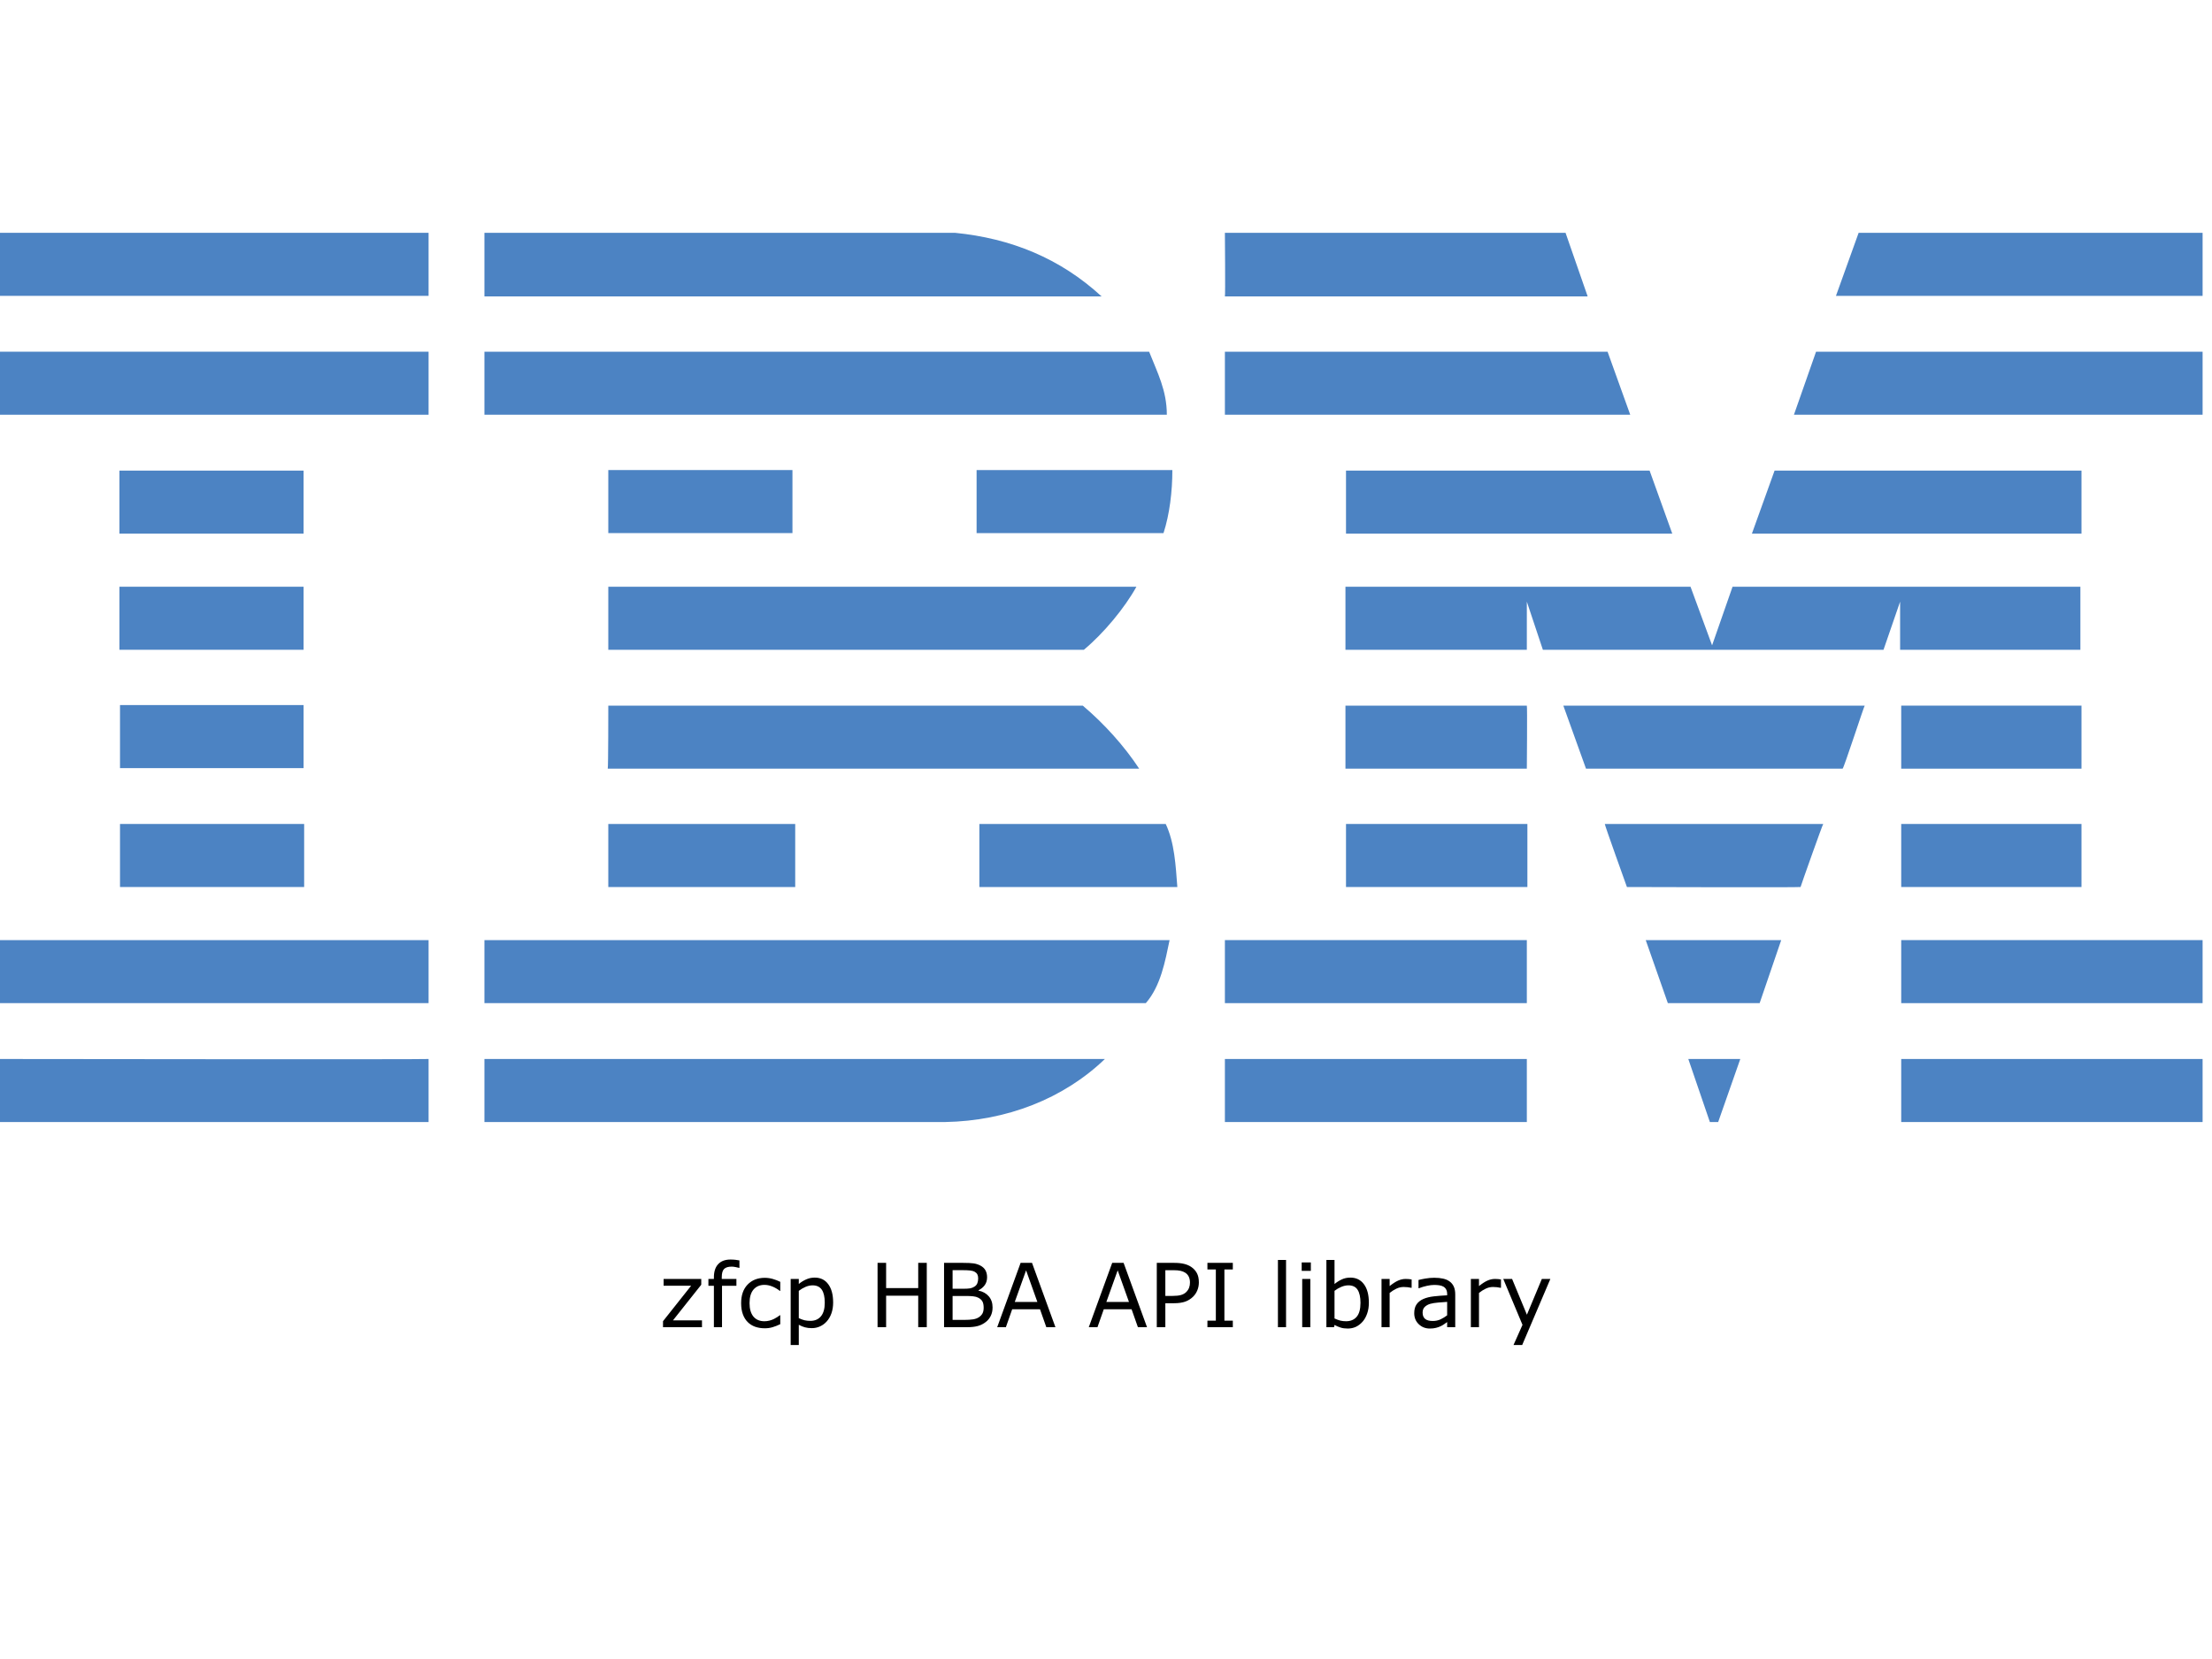
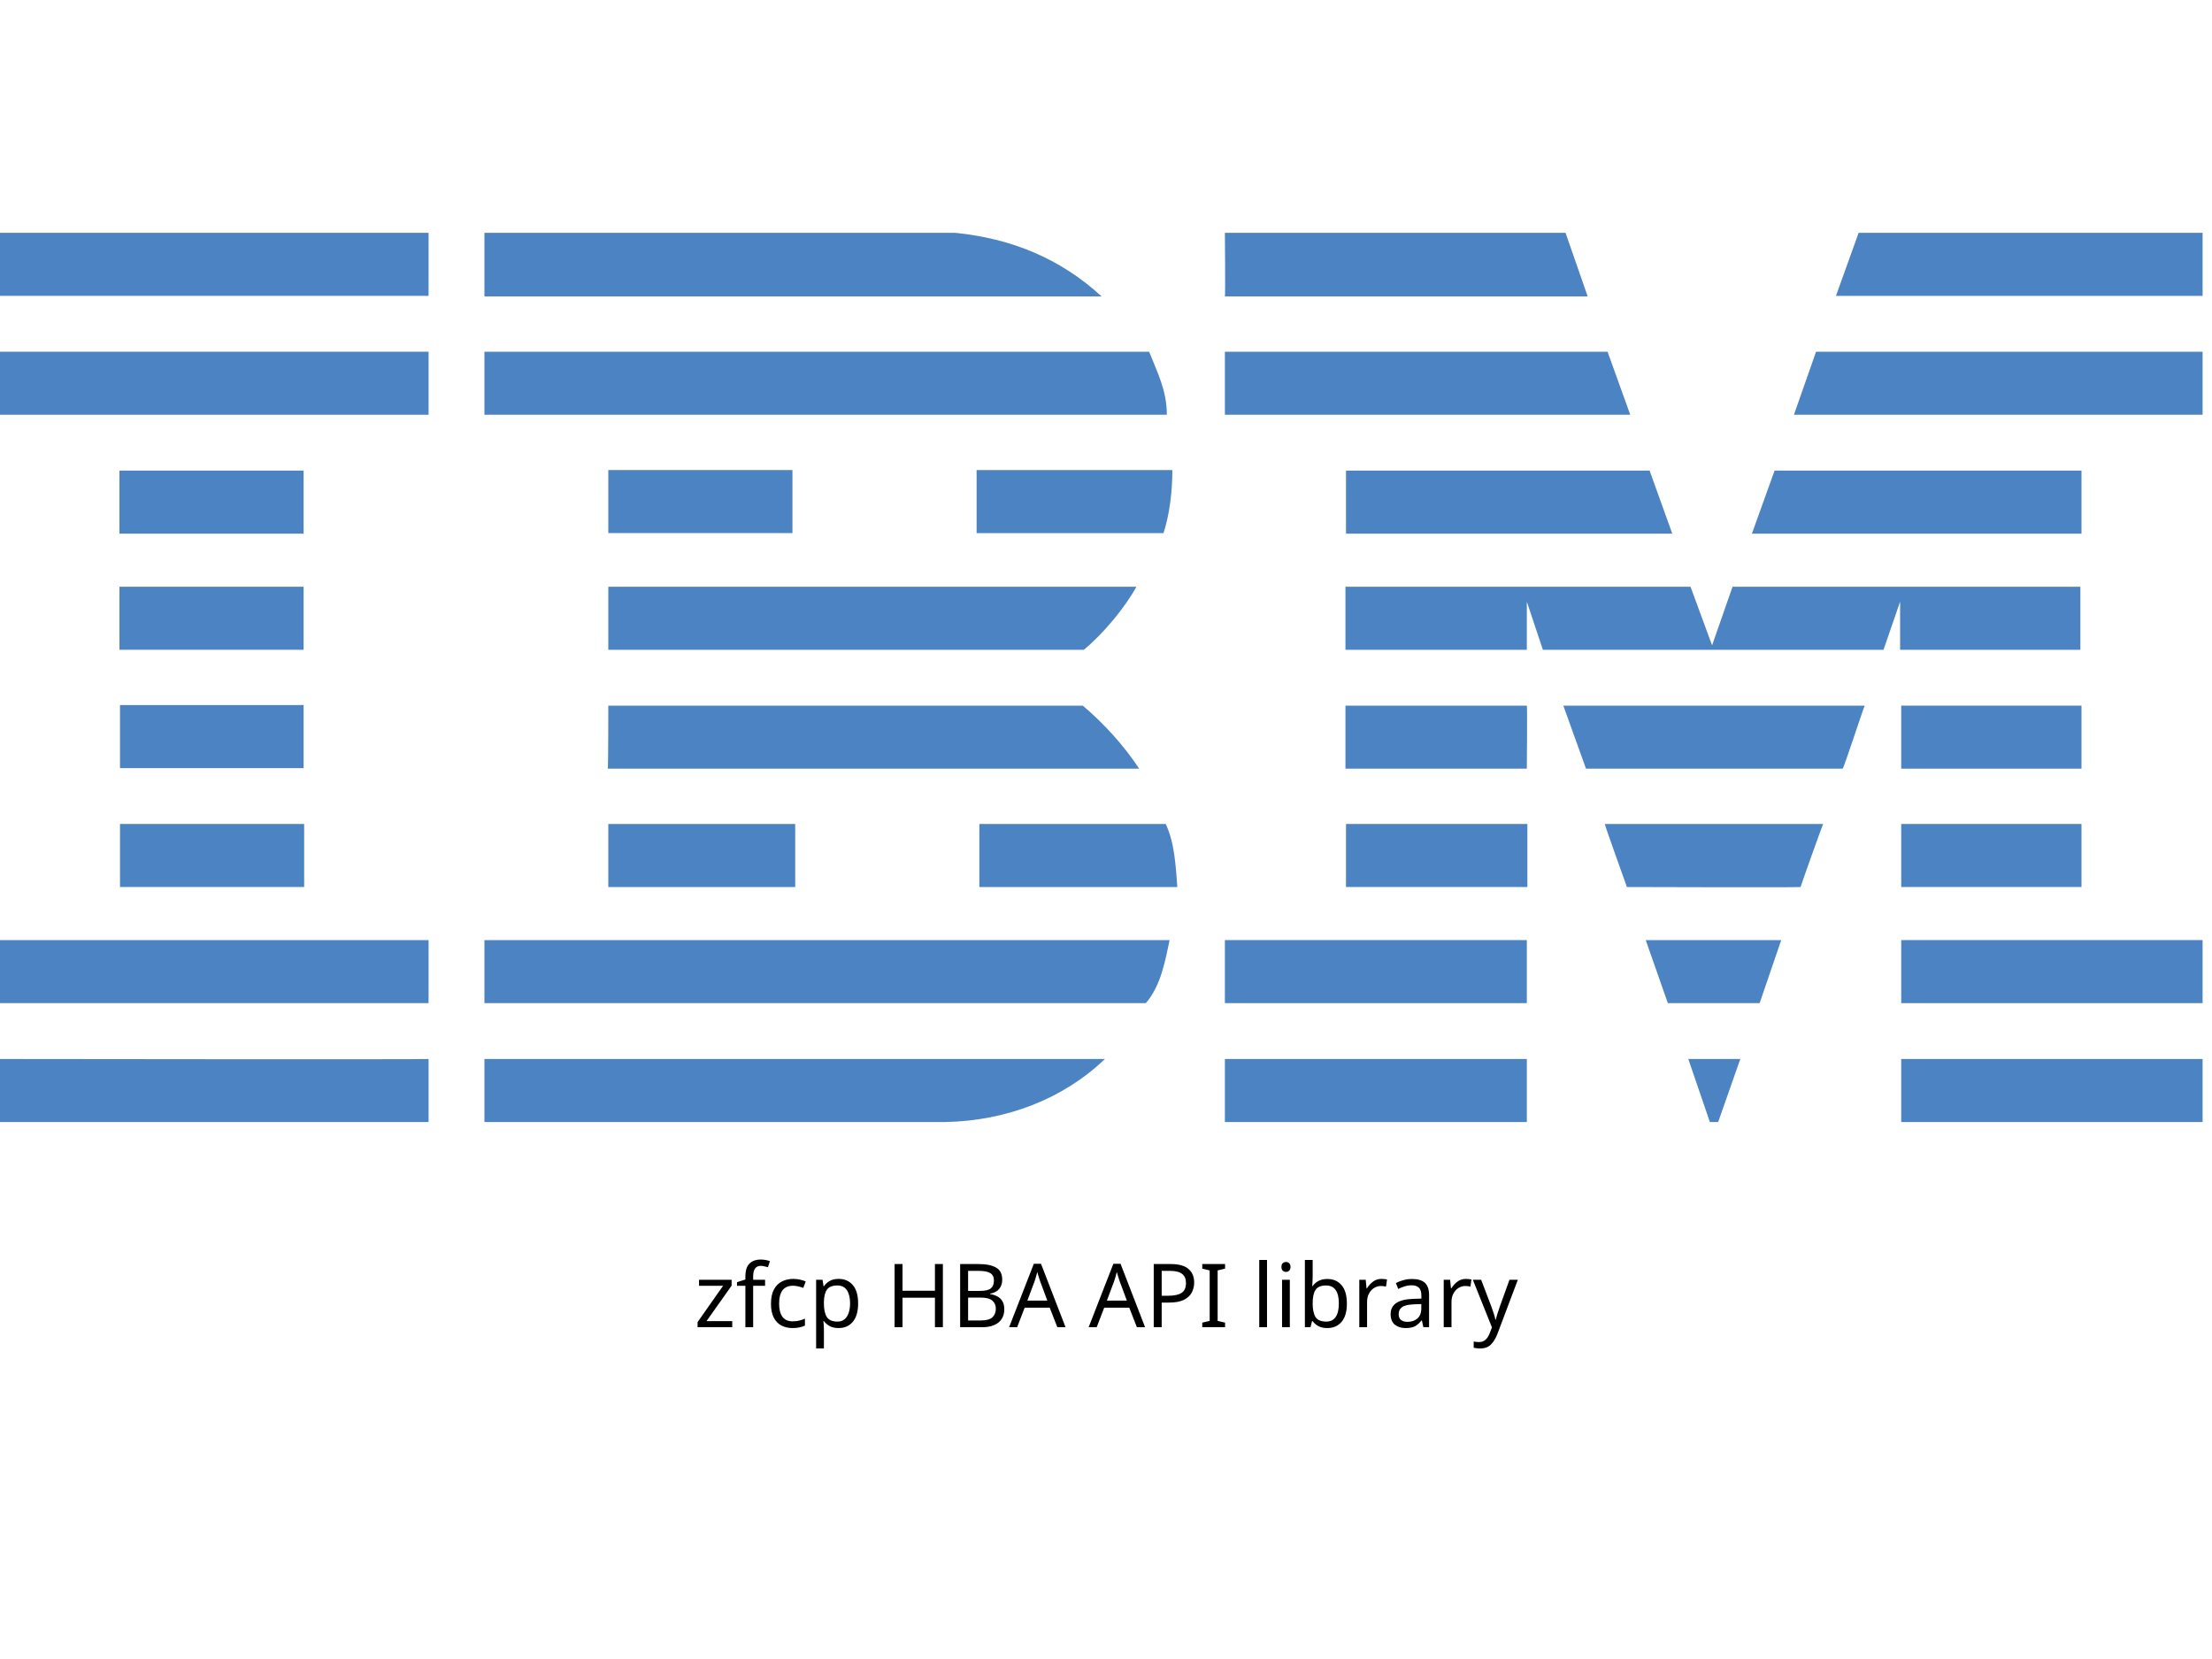
- <svg xmlns="http://www.w3.org/2000/svg" id="Layer_1" x="0px" y="0px" viewBox="0 0 400 300" style="enable-background:new 0 0 400 245;" xml:space="preserve" version="1.1">
-   <defs id="defs31" />
-   <style type="text/css" id="style1"> .st0{fill:#4C83C3;} </style>
-   <g id="g31">
-     <polygon class="st0" points="398.3,53.5 332,53.5 336.1,42.1 398.3,42.1 " id="polygon1" />
-     <path class="st0" d="M221.5,42.1l61.6,0l4,11.5c0,0-65.6,0-65.6,0C221.6,53.5,221.5,42.1,221.5,42.1z" id="path1" />
-     <path class="st0" d="M172.7,42.1c10.1,1,19,4.6,26.5,11.5c0,0-111.6,0-111.6,0c0,0,0-11.5,0-11.5L172.7,42.1z" id="path2" />
-     <g id="g3">
-       <rect x="0" y="42.1" class="st0" width="77.5" height="11.4" id="rect2" />
-       <path class="st0" d="M38.8,47.8" id="path3" />
+ <svg xmlns="http://www.w3.org/2000/svg" id="Layer_1" x="0px" y="0px" viewBox="0 0 400 300" style="enable-background:new 0 0 400 245;" xml:space="preserve">
+   <style type="text/css"> .st0{fill:#4C83C3;} </style>
+   <g>
+     <polygon class="st0" points="398.3,53.5 332,53.5 336.1,42.1 398.3,42.1 " />
+     <path class="st0" d="M221.5,42.1l61.6,0l4,11.5c0,0-65.6,0-65.6,0C221.6,53.5,221.5,42.1,221.5,42.1z" />
+     <path class="st0" d="M172.7,42.1c10.1,1,19,4.6,26.5,11.5c0,0-111.6,0-111.6,0c0,0,0-11.5,0-11.5L172.7,42.1z" />
+     <g>
+       <rect x="0" y="42.1" class="st0" width="77.5" height="11.4" />
+       <path class="st0" d="M38.8,47.8" />
    </g>
-     <path class="st0" d="M398.3,75h-73.9c0,0,4-11.4,4-11.4h69.9V75z" id="path4" />
-     <polygon class="st0" points="294.8,75 221.5,75 221.5,63.6 290.7,63.6 " id="polygon4" />
-     <path class="st0" d="M207.8,63.6c1.5,3.8,3.2,7,3.2,11.4H87.6V63.6H207.8z" id="path5" />
-     <g id="g6">
-       <rect x="0" y="63.6" class="st0" width="77.5" height="11.4" id="rect5" />
-       <path class="st0" d="M38.8,69.3" id="path6" />
+     <path class="st0" d="M398.3,75h-73.9c0,0,4-11.4,4-11.4h69.9V75z" />
+     <polygon class="st0" points="294.8,75 221.5,75 221.5,63.6 290.7,63.6 " />
+     <path class="st0" d="M207.8,63.6c1.5,3.8,3.2,7,3.2,11.4H87.6V63.6H207.8z" />
+     <g>
+       <rect x="0" y="63.6" class="st0" width="77.5" height="11.4" />
+       <path class="st0" d="M38.8,69.3" />
    </g>
-     <polygon class="st0" points="316.8,96.5 320.9,85.1 376.4,85.1 376.4,96.5 " id="polygon6" />
-     <polygon class="st0" points="298.3,85.1 302.4,96.5 243.4,96.5 243.4,85.1 " id="polygon7" />
-     <path class="st0" d="M212,85c0,3.9-0.5,8-1.6,11.4h-33.8V85H212z" id="path7" />
-     <g id="g8">
-       <rect x="21.6" y="85.1" class="st0" width="33.3" height="11.4" id="rect7" />
-       <path class="st0" d="M38.3,90.8" id="path8" />
+     <polygon class="st0" points="316.8,96.5 320.9,85.1 376.4,85.1 376.4,96.5 " />
+     <polygon class="st0" points="298.3,85.1 302.4,96.5 243.4,96.5 243.4,85.1 " />
+     <path class="st0" d="M212,85c0,3.9-0.5,8-1.6,11.4h-33.8V85H212z" />
+     <g>
+       <rect x="21.6" y="85.1" class="st0" width="33.3" height="11.4" />
+       <path class="st0" d="M38.3,90.8" />
    </g>
-     <g id="g9">
-       <rect x="110" y="85" class="st0" width="33.3" height="11.4" id="rect8" />
-       <path class="st0" d="M126.6,90.8" id="path9" />
+     <g>
+       <rect x="110" y="85" class="st0" width="33.3" height="11.4" />
+       <path class="st0" d="M126.6,90.8" />
    </g>
-     <path class="st0" d="M276.1,108.8c0,0,0,8.7,0,8.7h-32.8v-11.4h62.4l3.9,10.6c0,0,3.7-10.6,3.7-10.6h62.9v11.4h-32.6 c0,0,0-8.7,0-8.7l-3,8.7l-61.6,0L276.1,108.8z" id="path10" />
-     <path class="st0" d="M110,106.1h95.5v0c-2.1,3.8-5.9,8.4-9.5,11.4c0,0-86,0-86,0C110,117.5,110,106.1,110,106.1z" id="path11" />
-     <g id="g12">
-       <rect x="21.6" y="106.1" class="st0" width="33.3" height="11.4" id="rect11" />
-       <path class="st0" d="M38.3,111.8" id="path12" />
+     <path class="st0" d="M276.1,108.8c0,0,0,8.7,0,8.7h-32.8v-11.4h62.4l3.9,10.6c0,0,3.7-10.6,3.7-10.6h62.9v11.4h-32.6 c0,0,0-8.7,0-8.7l-3,8.7l-61.6,0L276.1,108.8z" />
+     <path class="st0" d="M110,106.1h95.5v0c-2.1,3.8-5.9,8.4-9.5,11.4c0,0-86,0-86,0C110,117.5,110,106.1,110,106.1z" />
+     <g>
+       <rect x="21.6" y="106.1" class="st0" width="33.3" height="11.4" />
+       <path class="st0" d="M38.3,111.8" />
    </g>
-     <g id="g13">
-       <rect x="343.8" y="127.6" class="st0" width="32.6" height="11.4" id="rect12" />
-       <path class="st0" d="M360.1,133.3" id="path13" />
+     <g>
+       <rect x="343.8" y="127.6" class="st0" width="32.6" height="11.4" />
+       <path class="st0" d="M360.1,133.3" />
    </g>
-     <path class="st0" d="M276.1,127.6h-32.8v11.4c0,0,32.8,0,32.8,0C276.1,138.9,276.2,127.6,276.1,127.6z" id="path14" />
-     <path class="st0" d="M337.2,127.6c-0.1,0-3.8,11.4-4,11.4l-46.4,0c0,0-4.1-11.4-4.1-11.4H337.2z" id="path15" />
-     <path class="st0" d="M110,127.6h85.8c3.9,3.3,7.5,7.3,10.2,11.4c0.2,0-96.1,0-96.1,0C110,138.9,110,127.6,110,127.6z" id="path16" />
-     <path class="st0" d="M54.9,138.9v-11.4H21.7c0,0,0,11.4,0,11.4C21.7,138.9,54.9,138.9,54.9,138.9z" id="path17" />
-     <g id="g18">
-       <rect x="343.8" y="149" class="st0" width="32.6" height="11.4" id="rect17" />
-       <path class="st0" d="M360.1,154.7" id="path18" />
+     <path class="st0" d="M276.1,127.6h-32.8v11.4c0,0,32.8,0,32.8,0C276.1,138.9,276.2,127.6,276.1,127.6z" />
+     <path class="st0" d="M337.2,127.6c-0.1,0-3.8,11.4-4,11.4l-46.4,0c0,0-4.1-11.4-4.1-11.4H337.2z" />
+     <path class="st0" d="M110,127.6h85.8c3.9,3.3,7.5,7.3,10.2,11.4c0.2,0-96.1,0-96.1,0C110,138.9,110,127.6,110,127.6z" />
+     <path class="st0" d="M54.9,138.9v-11.4H21.7c0,0,0,11.4,0,11.4C21.7,138.9,54.9,138.9,54.9,138.9z" />
+     <g>
+       <rect x="343.8" y="149" class="st0" width="32.6" height="11.4" />
+       <path class="st0" d="M360.1,154.7" />
    </g>
-     <g id="g19">
-       <rect x="243.4" y="149" class="st0" width="32.8" height="11.4" id="rect18" />
-       <path class="st0" d="M259.8,154.7" id="path19" />
+     <g>
+       <rect x="243.4" y="149" class="st0" width="32.8" height="11.4" />
+       <path class="st0" d="M259.8,154.7" />
    </g>
-     <path class="st0" d="M325.6,160.4c0-0.1,4-11.4,4.1-11.4h-39.5c-0.1,0,4,11.4,4,11.4S325.6,160.5,325.6,160.4z" id="path20" />
-     <path class="st0" d="M110,160.4c0,0,0-11.4,0-11.4h33.8c0,0,0,11.4,0,11.4C143.7,160.4,110,160.4,110,160.4z" id="path21" />
-     <path class="st0" d="M210.8,149c1.6,3.4,1.8,7.5,2.1,11.4h-35.8V149H210.8z" id="path22" />
-     <g id="g23">
-       <rect x="21.7" y="149" class="st0" width="33.3" height="11.4" id="rect22" />
-       <path class="st0" d="M38.3,154.7" id="path23" />
+     <path class="st0" d="M325.6,160.4c0-0.1,4-11.4,4.1-11.4h-39.5c-0.1,0,4,11.4,4,11.4S325.6,160.5,325.6,160.4z" />
+     <path class="st0" d="M110,160.4c0,0,0-11.4,0-11.4h33.8c0,0,0,11.4,0,11.4C143.7,160.4,110,160.4,110,160.4z" />
+     <path class="st0" d="M210.8,149c1.6,3.4,1.8,7.5,2.1,11.4h-35.8V149H210.8z" />
+     <g>
+       <rect x="21.7" y="149" class="st0" width="33.3" height="11.4" />
+       <path class="st0" d="M38.3,154.7" />
    </g>
-     <g id="g24">
-       <rect x="343.8" y="170" class="st0" width="54.5" height="11.4" id="rect23" />
-       <path class="st0" d="M371,175.7" id="path24" />
+     <g>
+       <rect x="343.8" y="170" class="st0" width="54.5" height="11.4" />
+       <path class="st0" d="M371,175.7" />
    </g>
-     <g id="g25">
-       <rect x="221.5" y="170" class="st0" width="54.6" height="11.4" id="rect24" />
-       <path class="st0" d="M248.8,175.7" id="path25" />
+     <g>
+       <rect x="221.5" y="170" class="st0" width="54.6" height="11.4" />
+       <path class="st0" d="M248.8,175.7" />
    </g>
-     <polygon class="st0" points="318.2,181.4 301.6,181.4 297.6,170 322.1,170 " id="polygon25" />
-     <path class="st0" d="M0,170v11.4h77.5c0,0,0-11.4,0-11.4C77.5,170-0.1,170,0,170z" id="path26" />
-     <path class="st0" d="M211.5,170c-0.8,3.8-1.6,8.3-4.3,11.4l-1,0H87.6V170H211.5z" id="path27" />
-     <polygon class="st0" points="310.7,202.9 309.2,202.9 305.3,191.5 314.7,191.5 " id="polygon27" />
-     <g id="g28">
-       <rect x="343.8" y="191.5" class="st0" width="54.5" height="11.4" id="rect27" />
-       <path class="st0" d="M371,197.2" id="path28" />
+     <polygon class="st0" points="318.2,181.4 301.6,181.4 297.6,170 322.1,170 " />
+     <path class="st0" d="M0,170v11.4h77.5c0,0,0-11.4,0-11.4C77.5,170-0.1,170,0,170z" />
+     <path class="st0" d="M211.5,170c-0.8,3.8-1.6,8.3-4.3,11.4l-1,0H87.6V170H211.5z" />
+     <polygon class="st0" points="310.7,202.9 309.2,202.9 305.3,191.5 314.7,191.5 " />
+     <g>
+       <rect x="343.8" y="191.5" class="st0" width="54.5" height="11.4" />
+       <path class="st0" d="M371,197.2" />
    </g>
-     <path class="st0" d="M87.6,202.9v-11.4c0,0,111.9,0,112.2,0c-7.5,7.2-17.8,11.2-28.9,11.4L87.6,202.9" id="path29" />
-     <g id="g30">
-       <rect x="221.5" y="191.5" class="st0" width="54.6" height="11.4" id="rect29" />
-       <path class="st0" d="M248.8,197.2" id="path30" />
+     <path class="st0" d="M87.6,202.9v-11.4c0,0,111.9,0,112.2,0c-7.5,7.2-17.8,11.2-28.9,11.4L87.6,202.9" />
+     <g>
+       <rect x="221.5" y="191.5" class="st0" width="54.6" height="11.4" />
+       <path class="st0" d="M248.8,197.2" />
    </g>
-     <path class="st0" d="M77.5,191.5c0,0,0,11.4,0,11.4c0,0-77.4,0-77.5,0c0,0,0-11.4,0-11.4S77.4,191.6,77.5,191.5z" id="path31" />
+     <path class="st0" d="M77.5,191.5c0,0,0,11.4,0,11.4c0,0-77.4,0-77.5,0c0,0,0-11.4,0-11.4S77.4,191.6,77.5,191.5z" />
  </g>
-   <path d="m 126.941,240 h -7.047 v -1.086 L 124.98,232.5 h -4.977 v -1.227 h 6.805 v 1.047 l -5.109,6.438 h 5.242 z m 6.773,-10.734 h -0.078 q -0.242,-0.07 -0.633,-0.141 -0.391,-0.078 -0.688,-0.078 -0.945,0 -1.375,0.422 -0.422,0.414 -0.422,1.508 v 0.297 h 2.648 v 1.234 h -2.602 V 240 h -1.469 v -7.492 h -0.992 v -1.234 h 0.992 v -0.289 q 0,-1.555 0.773,-2.383 0.773,-0.836 2.234,-0.836 0.492,0 0.883,0.047 0.398,0.047 0.727,0.109 z m 7.383,10.188 q -0.734,0.352 -1.398,0.547 -0.656,0.195 -1.398,0.195 -0.945,0 -1.734,-0.273 -0.789,-0.281 -1.352,-0.844 -0.57,-0.562 -0.883,-1.422 -0.312,-0.859 -0.312,-2.008 0,-2.141 1.172,-3.359 1.18,-1.219 3.109,-1.219 0.75,0 1.469,0.211 0.727,0.211 1.328,0.516 v 1.633 h -0.078 q -0.672,-0.523 -1.391,-0.805 -0.711,-0.281 -1.391,-0.281 -1.25,0 -1.977,0.844 -0.719,0.836 -0.719,2.461 0,1.578 0.703,2.43 0.711,0.844 1.992,0.844 0.445,0 0.906,-0.117 0.461,-0.117 0.828,-0.305 0.32,-0.164 0.602,-0.344 0.281,-0.188 0.445,-0.32 h 0.078 z m 9.562,-3.922 q 0,1.062 -0.305,1.945 -0.305,0.875 -0.859,1.484 -0.516,0.578 -1.219,0.898 -0.695,0.312 -1.477,0.312 -0.68,0 -1.234,-0.148 -0.547,-0.148 -1.117,-0.461 v 3.656 h -1.469 v -11.945 h 1.469 v 0.914 q 0.586,-0.492 1.312,-0.82 0.734,-0.336 1.562,-0.336 1.578,0 2.453,1.195 0.883,1.188 0.883,3.305 z m -1.516,0.039 q 0,-1.578 -0.539,-2.359 -0.539,-0.781 -1.656,-0.781 -0.633,0 -1.273,0.273 -0.641,0.273 -1.227,0.719 v 4.945 q 0.625,0.281 1.07,0.383 0.453,0.102 1.023,0.102 1.227,0 1.914,-0.828 0.688,-0.828 0.688,-2.453 z M 167.59,240 h -1.547 v -5.695 h -5.805 V 240 h -1.547 v -11.633 h 1.547 v 4.562 h 5.805 v -4.562 h 1.547 z m 11.898,-3.578 q 0,0.867 -0.328,1.531 -0.328,0.664 -0.883,1.094 -0.656,0.516 -1.445,0.734 Q 176.051,240 174.84,240 h -4.125 v -11.633 h 3.445 q 1.273,0 1.906,0.094 0.633,0.094 1.211,0.391 0.641,0.336 0.93,0.867 0.289,0.523 0.289,1.258 0,0.828 -0.422,1.414 -0.422,0.578 -1.125,0.93 v 0.062 q 1.18,0.242 1.859,1.039 0.68,0.789 0.68,2 z m -2.602,-5.242 q 0,-0.422 -0.141,-0.711 -0.141,-0.289 -0.453,-0.469 -0.367,-0.211 -0.891,-0.258 -0.523,-0.055 -1.297,-0.055 h -1.844 v 3.359 h 2 q 0.727,0 1.156,-0.07 0.43,-0.078 0.797,-0.312 0.367,-0.234 0.516,-0.602 0.156,-0.375 0.156,-0.883 z m 0.992,5.305 q 0,-0.703 -0.211,-1.117 -0.211,-0.414 -0.766,-0.703 -0.375,-0.195 -0.914,-0.25 -0.531,-0.062 -1.297,-0.062 h -2.43 v 4.328 h 2.047 q 1.016,0 1.664,-0.102 0.648,-0.109 1.062,-0.391 0.438,-0.305 0.641,-0.695 0.203,-0.391 0.203,-1.008 z M 190.855,240 h -1.648 l -1.141,-3.242 h -5.031 L 181.895,240 h -1.57 l 4.234,-11.633 h 2.062 z m -3.266,-4.57 -2.039,-5.711 -2.047,5.711 z M 207.418,240 h -1.648 l -1.141,-3.242 h -5.031 L 198.457,240 h -1.57 l 4.234,-11.633 h 2.062 z m -3.266,-4.57 -2.039,-5.711 -2.047,5.711 z m 12.641,-3.547 q 0,0.773 -0.273,1.438 -0.266,0.656 -0.75,1.141 -0.602,0.602 -1.422,0.906 -0.82,0.297 -2.07,0.297 h -1.547 V 240 h -1.547 v -11.633 h 3.156 q 1.047,0 1.773,0.18 0.727,0.172 1.289,0.547 0.664,0.445 1.023,1.109 0.367,0.664 0.367,1.68 z m -1.609,0.039 q 0,-0.602 -0.211,-1.047 -0.211,-0.445 -0.641,-0.727 -0.375,-0.242 -0.859,-0.344 -0.477,-0.109 -1.211,-0.109 h -1.531 v 4.648 h 1.305 q 0.938,0 1.523,-0.164 0.586,-0.172 0.953,-0.539 0.367,-0.375 0.516,-0.789 0.156,-0.414 0.156,-0.93 z m 7.75,8.078 h -4.594 v -1.188 h 1.523 v -9.258 h -1.523 v -1.188 h 4.594 v 1.188 h -1.523 v 9.258 h 1.523 z m 9.625,0 h -1.469 v -12.156 h 1.469 z m 4.484,-10.188 h -1.656 v -1.523 h 1.656 z M 236.949,240 h -1.469 v -8.727 h 1.469 z m 10.586,-4.43 q 0,1.094 -0.312,1.969 -0.305,0.875 -0.828,1.469 -0.555,0.617 -1.219,0.93 -0.664,0.305 -1.461,0.305 -0.742,0 -1.297,-0.18 -0.555,-0.172 -1.094,-0.469 L 241.23,240 h -1.375 v -12.156 h 1.469 v 4.344 q 0.617,-0.508 1.312,-0.828 0.695,-0.328 1.562,-0.328 1.547,0 2.438,1.188 0.898,1.188 0.898,3.352 z m -1.516,0.039 q 0,-1.562 -0.516,-2.367 -0.516,-0.812 -1.664,-0.812 -0.641,0 -1.297,0.281 -0.656,0.273 -1.219,0.711 v 5 q 0.625,0.281 1.07,0.391 0.453,0.109 1.023,0.109 1.219,0 1.906,-0.797 0.695,-0.805 0.695,-2.516 z m 9.25,-2.734 h -0.078 q -0.328,-0.078 -0.641,-0.109 -0.305,-0.039 -0.727,-0.039 -0.68,0 -1.312,0.305 -0.633,0.297 -1.219,0.773 V 240 h -1.469 v -8.727 h 1.469 v 1.289 q 0.875,-0.703 1.539,-0.992 0.672,-0.297 1.367,-0.297 0.383,0 0.555,0.023 0.172,0.016 0.516,0.07 z m 7.883,7.125 h -1.461 v -0.93 q -0.195,0.133 -0.531,0.375 -0.328,0.234 -0.641,0.375 -0.367,0.18 -0.844,0.297 -0.477,0.125 -1.117,0.125 -1.18,0 -2,-0.781 -0.82,-0.781 -0.82,-1.992 0,-0.992 0.422,-1.602 0.43,-0.617 1.219,-0.969 0.797,-0.352 1.914,-0.477 1.117,-0.125 2.398,-0.188 v -0.227 q 0,-0.5 -0.18,-0.828 -0.172,-0.328 -0.5,-0.516 -0.312,-0.18 -0.75,-0.242 -0.438,-0.062 -0.914,-0.062 -0.578,0 -1.289,0.156 -0.711,0.148 -1.469,0.438 h -0.078 v -1.492 q 0.43,-0.117 1.242,-0.258 0.812,-0.141 1.602,-0.141 0.922,0 1.602,0.156 0.688,0.148 1.188,0.516 0.492,0.359 0.75,0.93 0.258,0.57 0.258,1.414 z m -1.461,-2.148 v -2.43 q -0.672,0.039 -1.586,0.117 -0.906,0.078 -1.438,0.227 -0.633,0.18 -1.023,0.562 -0.391,0.375 -0.391,1.039 0,0.75 0.453,1.133 0.453,0.375 1.383,0.375 0.773,0 1.414,-0.297 0.641,-0.305 1.188,-0.727 z m 9.734,-4.977 h -0.078 q -0.328,-0.078 -0.641,-0.109 -0.305,-0.039 -0.727,-0.039 -0.68,0 -1.312,0.305 -0.633,0.297 -1.219,0.773 V 240 h -1.469 v -8.727 h 1.469 v 1.289 q 0.875,-0.703 1.539,-0.992 0.672,-0.297 1.367,-0.297 0.383,0 0.555,0.023 0.172,0.016 0.516,0.07 z m 8.93,-1.602 -5.094,11.945 h -1.57 l 1.625,-3.641 -3.477,-8.305 h 1.594 l 2.68,6.469 2.703,-6.469 z" id="text31" style="font-size:16px;text-anchor:middle" aria-label="zfcp HBA API library" />
+   <text x="50%" y="240" style="font: 16px sans-serif;alignment-baseline: middle; text-anchor:middle;">zfcp HBA API library</text>
</svg>
